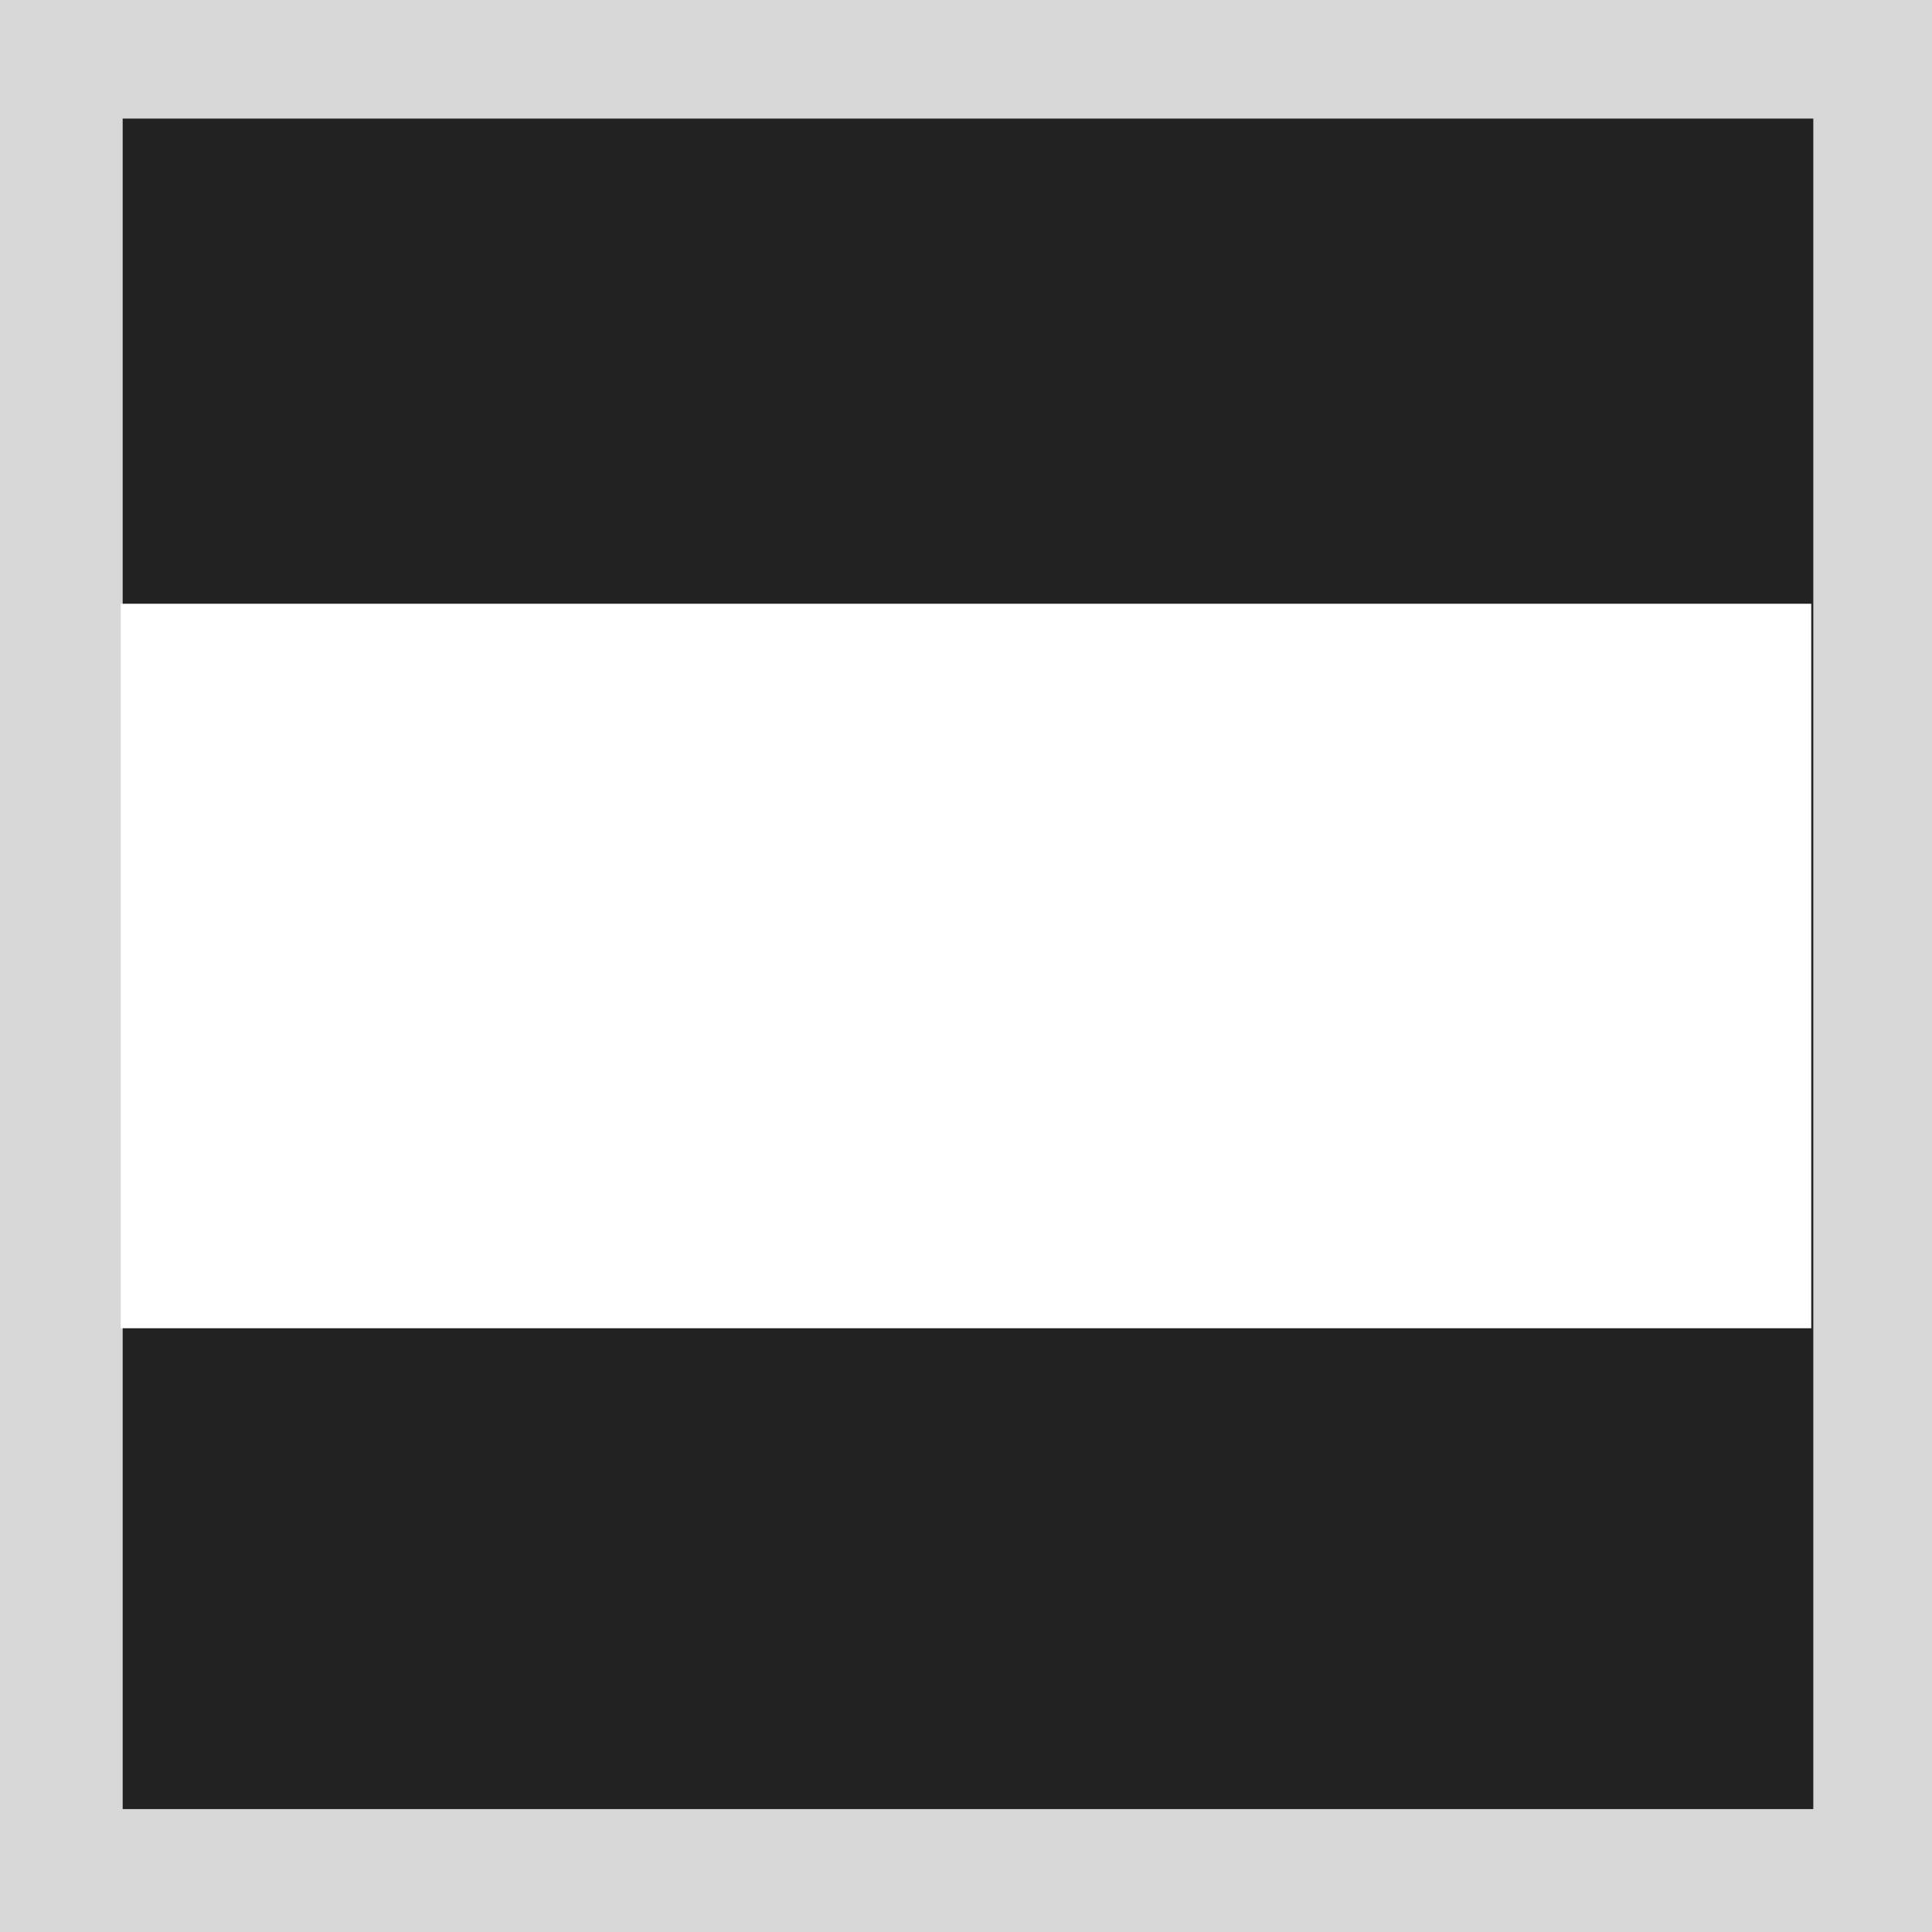
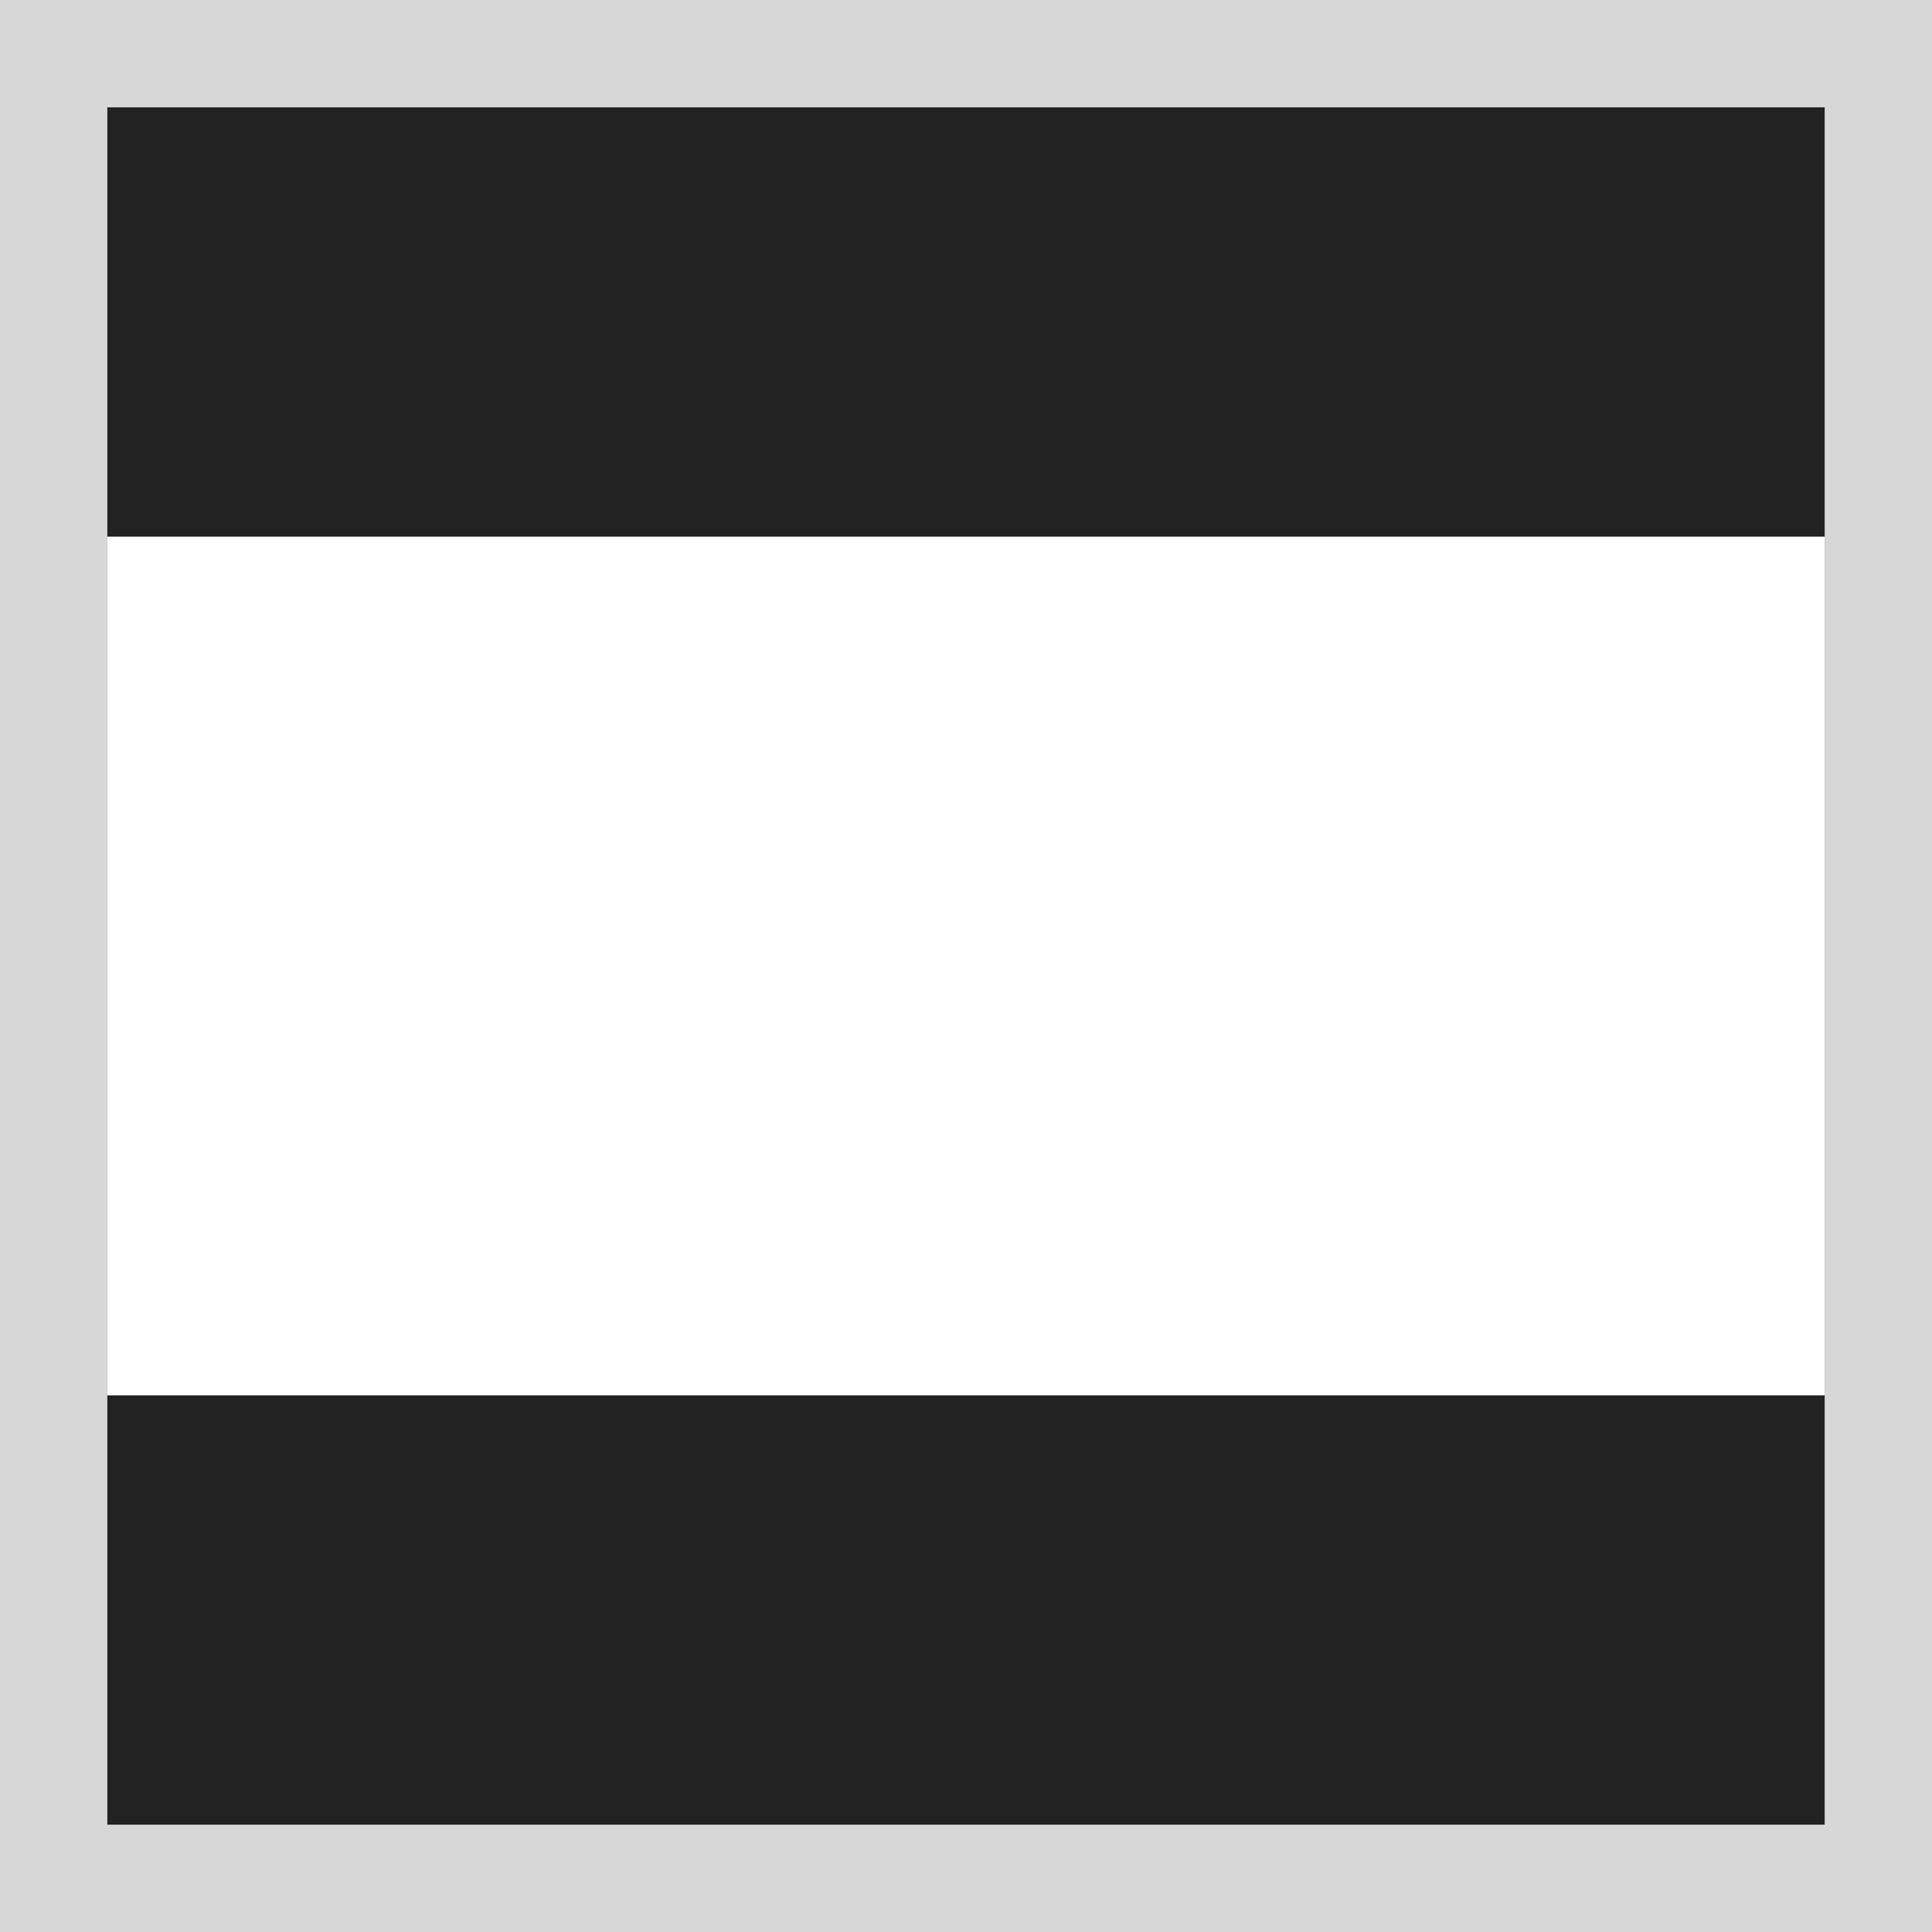
- <svg xmlns="http://www.w3.org/2000/svg" width="16" height="16" viewBox="0 0 16 16" fill="none">
-   <path d="M16 0H0V16H16V0Z" fill="#BFBFBF" fill-opacity="0.489" />
-   <path d="M15.017 0.982H1.016V14.982H15.017V0.982Z" fill="#222222" />
-   <path d="M15 5H1V11H15V5Z" fill="white" />
+ <svg xmlns="http://www.w3.org/2000/svg" width="18" height="18" viewBox="0 0 18 18" fill="none">
+   <path d="M18 0H0V18H18V0Z" fill="#BFBFBF" fill-opacity="0.489" />
+   <path d="M17 1H1V17H17V1Z" fill="#222222" />
+   <path d="M17 5H1V13H17V5Z" fill="white" />
</svg>
